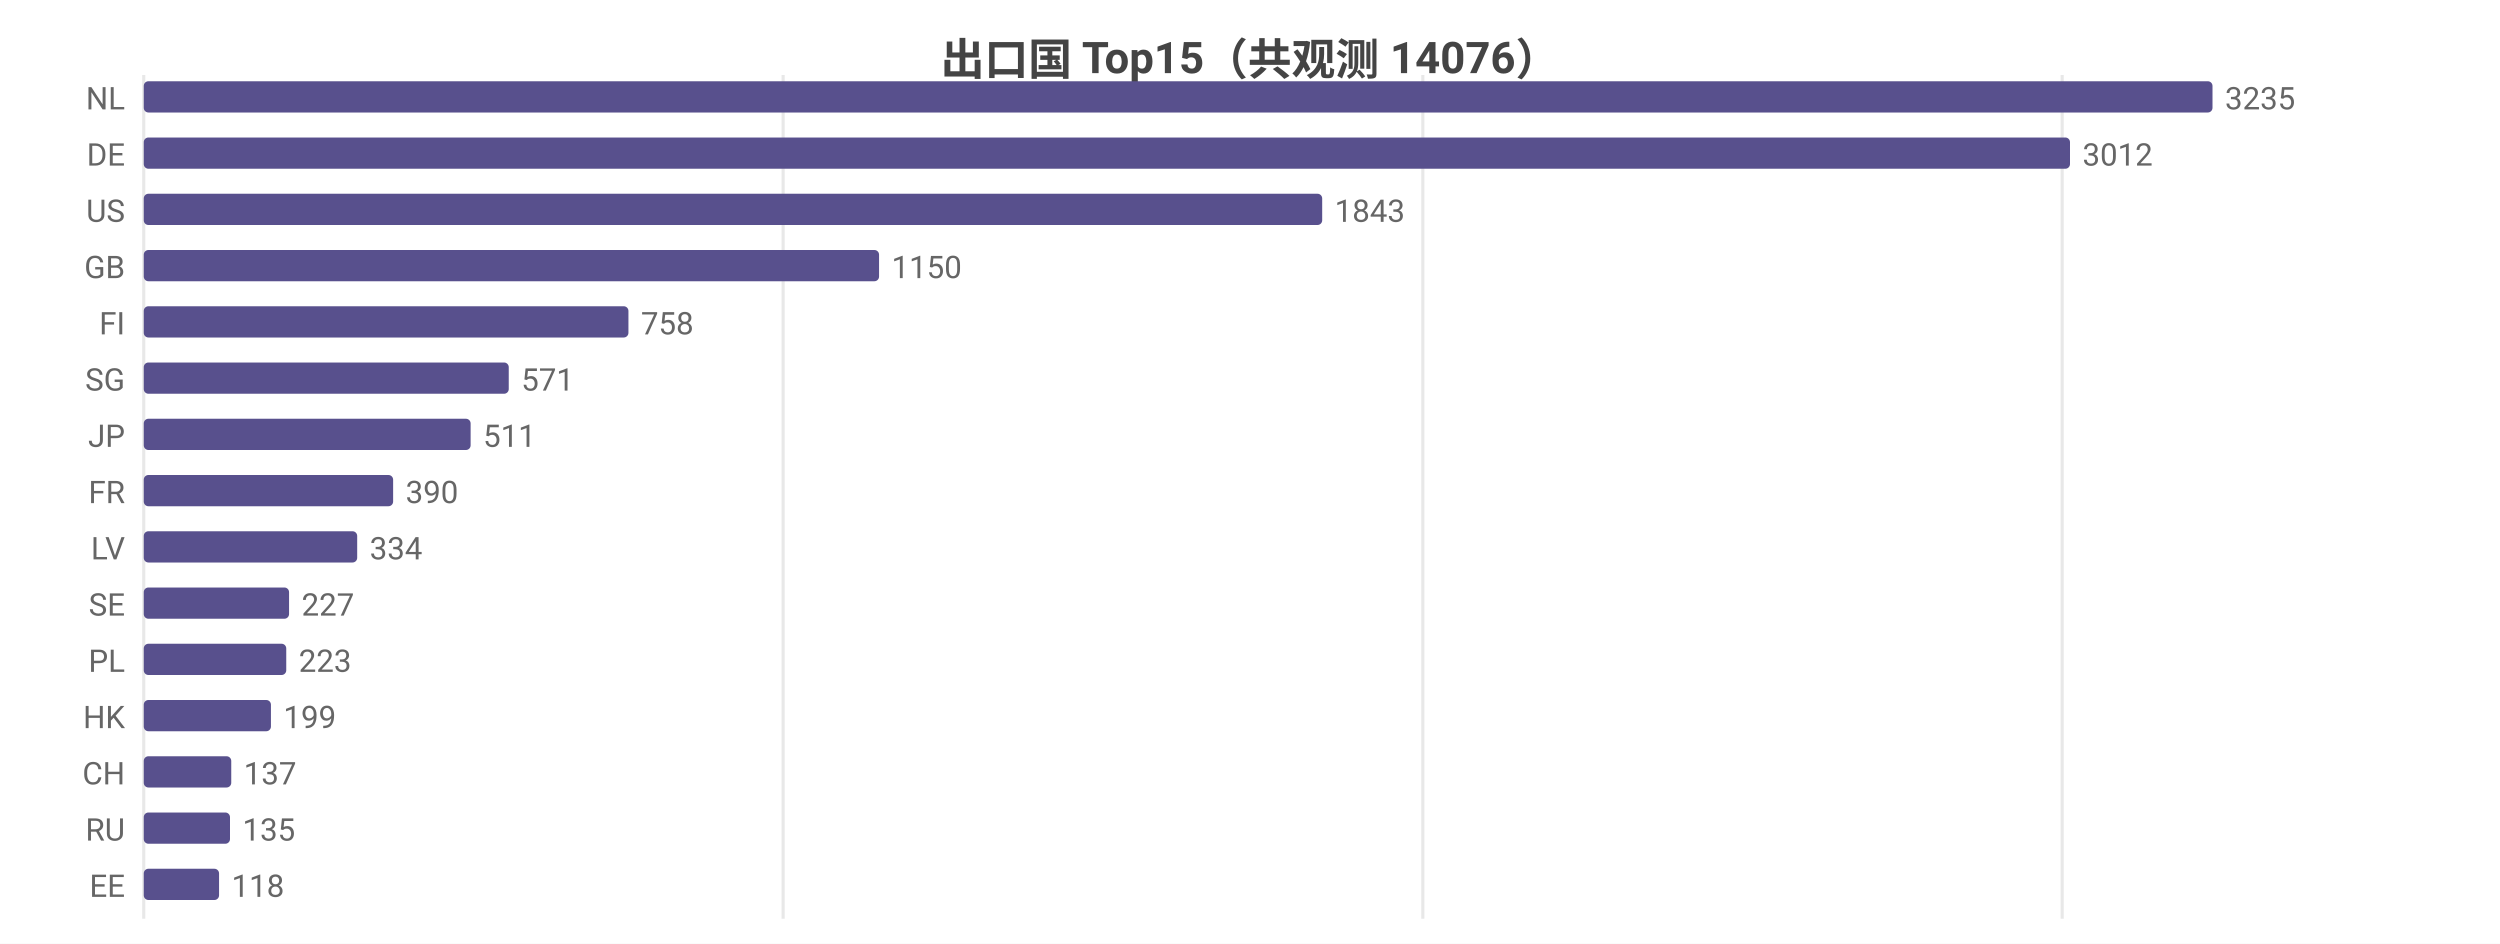
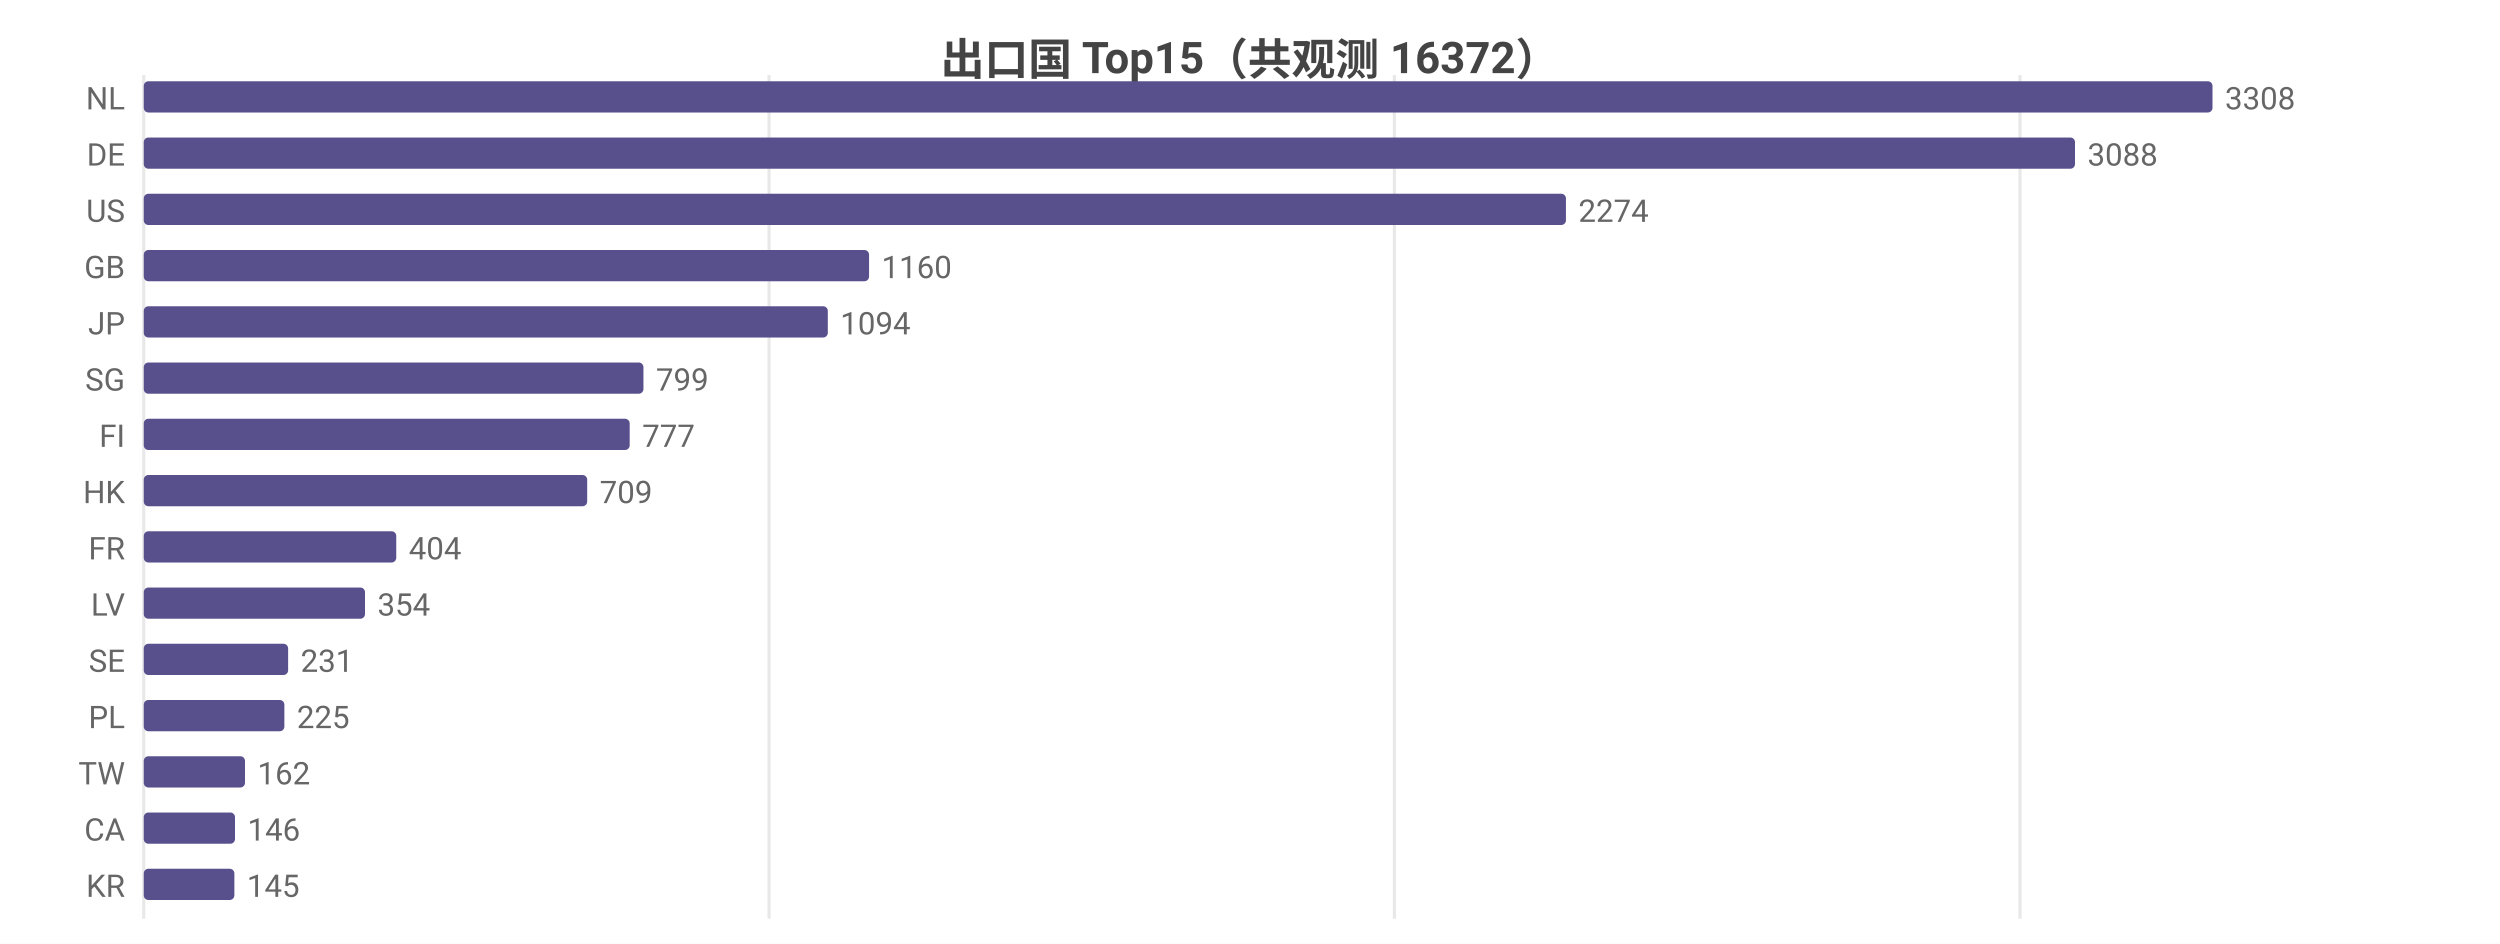
<svg xmlns="http://www.w3.org/2000/svg" width="800" height="302" viewBox="0 0 800 302">
  <rect width="800" height="302" fill="#ffffff" />
  <style>text{font-family:system-ui,-apple-system,'Segoe UI',Roboto,'PingFang SC','Microsoft YaHei','Noto Sans CJK SC',sans-serif}.g{stroke:#e8e8e8;stroke-width:1}.a{stroke:#999;stroke-width:1}.t{font-size:10px;fill:#666}.m{font-size:10px;text-anchor:middle;fill:#666}.e{font-size:10px;text-anchor:end;fill:#666}.l{font-size:11px;fill:#333}.tt{font-size:14px;font-weight:600;text-anchor:middle;fill:#444}.em{font-size:13px;text-anchor:middle;fill:#999}</style>
-   <text class="tt" x="400.0" y="24">出口国 Top15（共观测 14076）</text>
+   <text class="tt" x="400.0" y="24">出口国 Top15（共观测 16372）</text>
  <line class="g" x1="46" y1="24" x2="46" y2="294" />
-   <line class="g" x1="250.6" y1="24" x2="250.6" y2="294" />
-   <line class="g" x1="455.3" y1="24" x2="455.3" y2="294" />
-   <line class="g" x1="659.9" y1="24" x2="659.9" y2="294" />
+   <line class="g" x1="246.1" y1="24" x2="246.1" y2="294" />
+   <line class="g" x1="446.2" y1="24" x2="446.2" y2="294" />
+   <line class="g" x1="646.4" y1="24" x2="646.4" y2="294" />
  <text class="e" x="40" y="35">NL</text>
  <rect x="46" y="26" width="662" height="10" fill="#58508d" rx="1.5" />
-   <text class="t" x="712" y="35">3235</text>
+   <text class="t" x="712" y="35">3308</text>
  <text class="e" x="40" y="53">DE</text>
-   <rect x="46" y="44" width="616.4" height="10" fill="#58508d" rx="1.5" />
-   <text class="t" x="666.4" y="53">3012</text>
+   <rect x="46" y="44" width="618.0" height="10" fill="#58508d" rx="1.5" />
+   <text class="t" x="668.0" y="53">3088</text>
  <text class="e" x="40" y="71">US</text>
-   <rect x="46" y="62" width="377.1" height="10" fill="#58508d" rx="1.5" />
-   <text class="t" x="427.1" y="71">1843</text>
+   <rect x="46" y="62" width="455.1" height="10" fill="#58508d" rx="1.5" />
+   <text class="t" x="505.1" y="71">2274</text>
  <text class="e" x="40" y="89">GB</text>
-   <rect x="46" y="80" width="235.3" height="10" fill="#58508d" rx="1.5" />
-   <text class="t" x="285.3" y="89">1150</text>
-   <text class="e" x="40" y="107">FI</text>
-   <rect x="46" y="98" width="155.1" height="10" fill="#58508d" rx="1.5" />
-   <text class="t" x="205.1" y="107">758</text>
+   <rect x="46" y="80" width="232.1" height="10" fill="#58508d" rx="1.5" />
+   <text class="t" x="282.1" y="89">1160</text>
+   <text class="e" x="40" y="107">JP</text>
+   <rect x="46" y="98" width="218.9" height="10" fill="#58508d" rx="1.5" />
+   <text class="t" x="268.9" y="107">1094</text>
  <text class="e" x="40" y="125">SG</text>
-   <rect x="46" y="116" width="116.8" height="10" fill="#58508d" rx="1.5" />
-   <text class="t" x="166.8" y="125">571</text>
-   <text class="e" x="40" y="143">JP</text>
-   <rect x="46" y="134" width="104.6" height="10" fill="#58508d" rx="1.5" />
-   <text class="t" x="154.6" y="143">511</text>
-   <text class="e" x="40" y="161">FR</text>
-   <rect x="46" y="152" width="79.8" height="10" fill="#58508d" rx="1.5" />
-   <text class="t" x="129.8" y="161">390</text>
-   <text class="e" x="40" y="179">LV</text>
-   <rect x="46" y="170" width="68.3" height="10" fill="#58508d" rx="1.5" />
-   <text class="t" x="118.3" y="179">334</text>
-   <text class="e" x="40" y="197">SE</text>
-   <rect x="46" y="188" width="46.5" height="10" fill="#58508d" rx="1.5" />
-   <text class="t" x="96.5" y="197">227</text>
-   <text class="e" x="40" y="215">PL</text>
-   <rect x="46" y="206" width="45.6" height="10" fill="#58508d" rx="1.5" />
-   <text class="t" x="95.6" y="215">223</text>
-   <text class="e" x="40" y="233">HK</text>
-   <rect x="46" y="224" width="40.7" height="10" fill="#58508d" rx="1.5" />
-   <text class="t" x="90.7" y="233">199</text>
-   <text class="e" x="40" y="251">CH</text>
-   <rect x="46" y="242" width="28.0" height="10" fill="#58508d" rx="1.5" />
-   <text class="t" x="78.0" y="251">137</text>
-   <text class="e" x="40" y="269">RU</text>
-   <rect x="46" y="260" width="27.6" height="10" fill="#58508d" rx="1.5" />
-   <text class="t" x="77.6" y="269">135</text>
-   <text class="e" x="40" y="287">EE</text>
-   <rect x="46" y="278" width="24.1" height="10" fill="#58508d" rx="1.5" />
-   <text class="t" x="74.1" y="287">118</text>
+   <rect x="46" y="116" width="159.9" height="10" fill="#58508d" rx="1.5" />
+   <text class="t" x="209.9" y="125">799</text>
+   <text class="e" x="40" y="143">FI</text>
+   <rect x="46" y="134" width="155.5" height="10" fill="#58508d" rx="1.5" />
+   <text class="t" x="205.5" y="143">777</text>
+   <text class="e" x="40" y="161">HK</text>
+   <rect x="46" y="152" width="141.9" height="10" fill="#58508d" rx="1.5" />
+   <text class="t" x="191.9" y="161">709</text>
+   <text class="e" x="40" y="179">FR</text>
+   <rect x="46" y="170" width="80.8" height="10" fill="#58508d" rx="1.5" />
+   <text class="t" x="130.8" y="179">404</text>
+   <text class="e" x="40" y="197">LV</text>
+   <rect x="46" y="188" width="70.8" height="10" fill="#58508d" rx="1.5" />
+   <text class="t" x="120.8" y="197">354</text>
+   <text class="e" x="40" y="215">SE</text>
+   <rect x="46" y="206" width="46.2" height="10" fill="#58508d" rx="1.5" />
+   <text class="t" x="96.2" y="215">231</text>
+   <text class="e" x="40" y="233">PL</text>
+   <rect x="46" y="224" width="45.0" height="10" fill="#58508d" rx="1.5" />
+   <text class="t" x="95.0" y="233">225</text>
+   <text class="e" x="40" y="251">TW</text>
+   <rect x="46" y="242" width="32.4" height="10" fill="#58508d" rx="1.5" />
+   <text class="t" x="82.4" y="251">162</text>
+   <text class="e" x="40" y="269">CA</text>
+   <rect x="46" y="260" width="29.2" height="10" fill="#58508d" rx="1.5" />
+   <text class="t" x="79.2" y="269">146</text>
+   <text class="e" x="40" y="287">KR</text>
+   <rect x="46" y="278" width="29.0" height="10" fill="#58508d" rx="1.5" />
+   <text class="t" x="79.0" y="287">145</text>
</svg>
